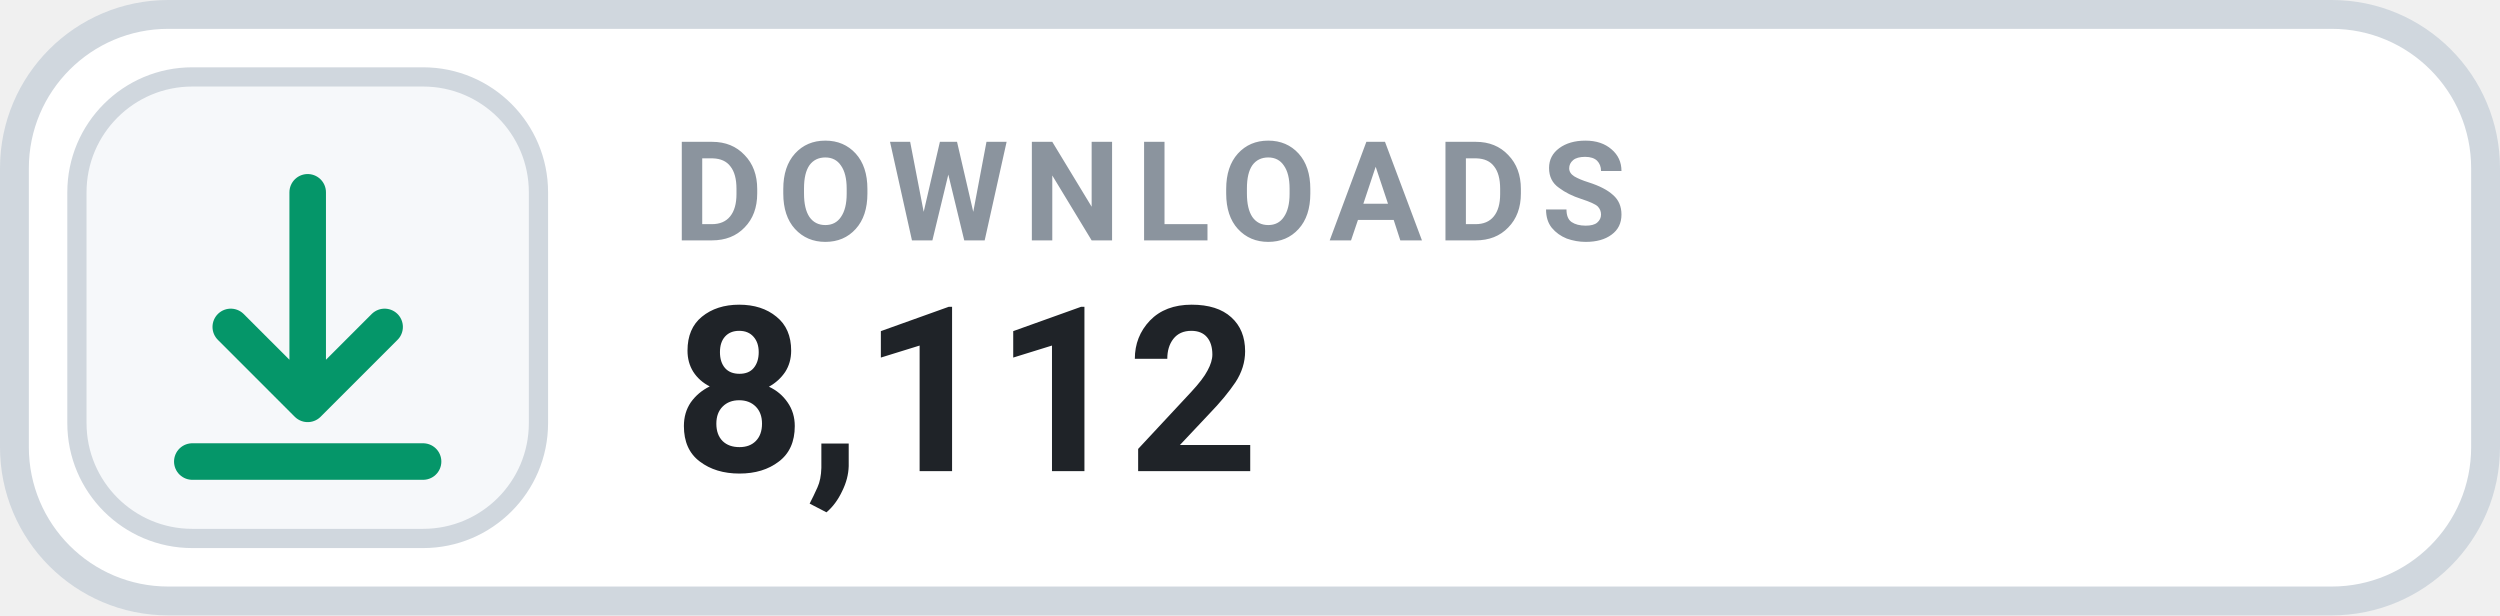
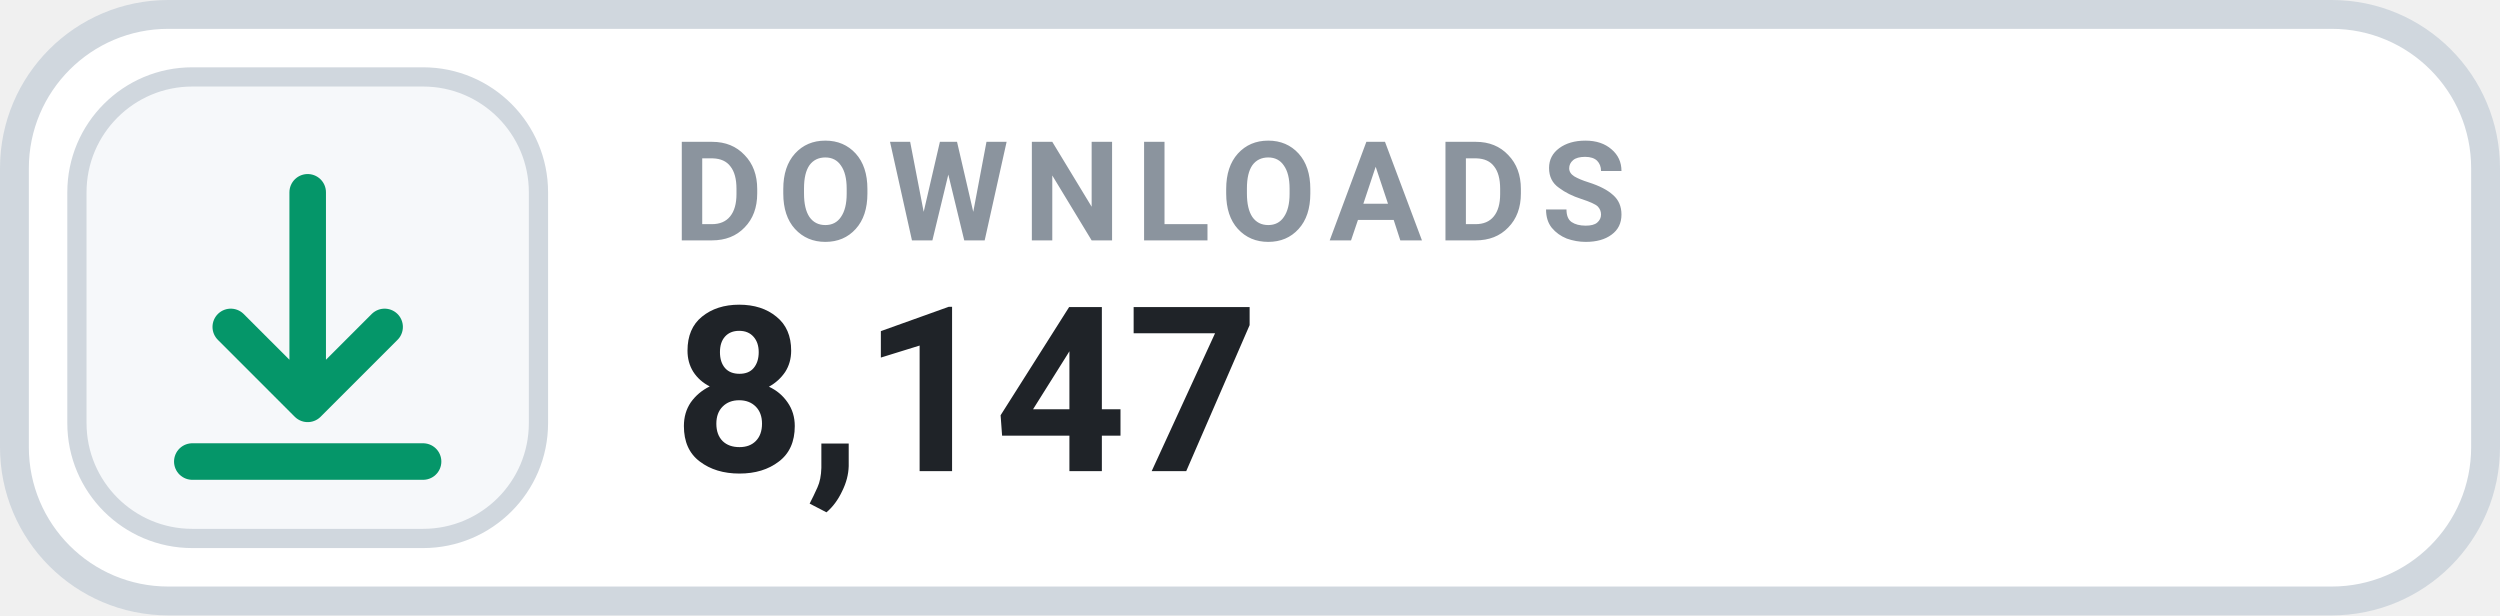
- <svg xmlns="http://www.w3.org/2000/svg" width="130" height="32" viewBox="0 0 130 32" role="img" aria-label="DOWNLOADS 8,112">
+ <svg xmlns="http://www.w3.org/2000/svg" width="130" height="32" viewBox="0 0 130 32" role="img" aria-label="DOWNLOADS 8,147">
  <rect x=".75" y=".75" width="128.5" height="30.5" rx="8" fill="#FFFFFF" stroke="#D0D7DE" stroke-width="1.5" />
  <rect x="4" y="4" width="24" height="24" rx="6" fill="#F6F8FA" stroke="#D0D7DE" stroke-width="1" />
  <g transform="translate(16 16)" style="color:#059669;">
    <path d="M0 -6 v11 m0 0 l4 -4 m-4 4 l-4 -4 M-6 8 h12" fill="none" stroke="currentColor" stroke-width="1.9" stroke-linecap="round" stroke-linejoin="round" />
  </g>
  <text x="35" y="12.5" fill="#8B949E" font-family="-apple-system,BlinkMacSystemFont,'Segoe UI',Roboto,Helvetica,Arial,sans-serif" font-size="7.2" font-weight="700" letter-spacing=".75">DOWNLOADS</text>
-   <text x="35" y="24.5" fill="#1F2328" font-family="-apple-system,BlinkMacSystemFont,'Segoe UI',Roboto,Helvetica,Arial,sans-serif" font-size="12" font-weight="700">8,112</text>
+   <text x="35" y="24.5" fill="#1F2328" font-family="-apple-system,BlinkMacSystemFont,'Segoe UI',Roboto,Helvetica,Arial,sans-serif" font-size="12" font-weight="700">8,147</text>
</svg>
